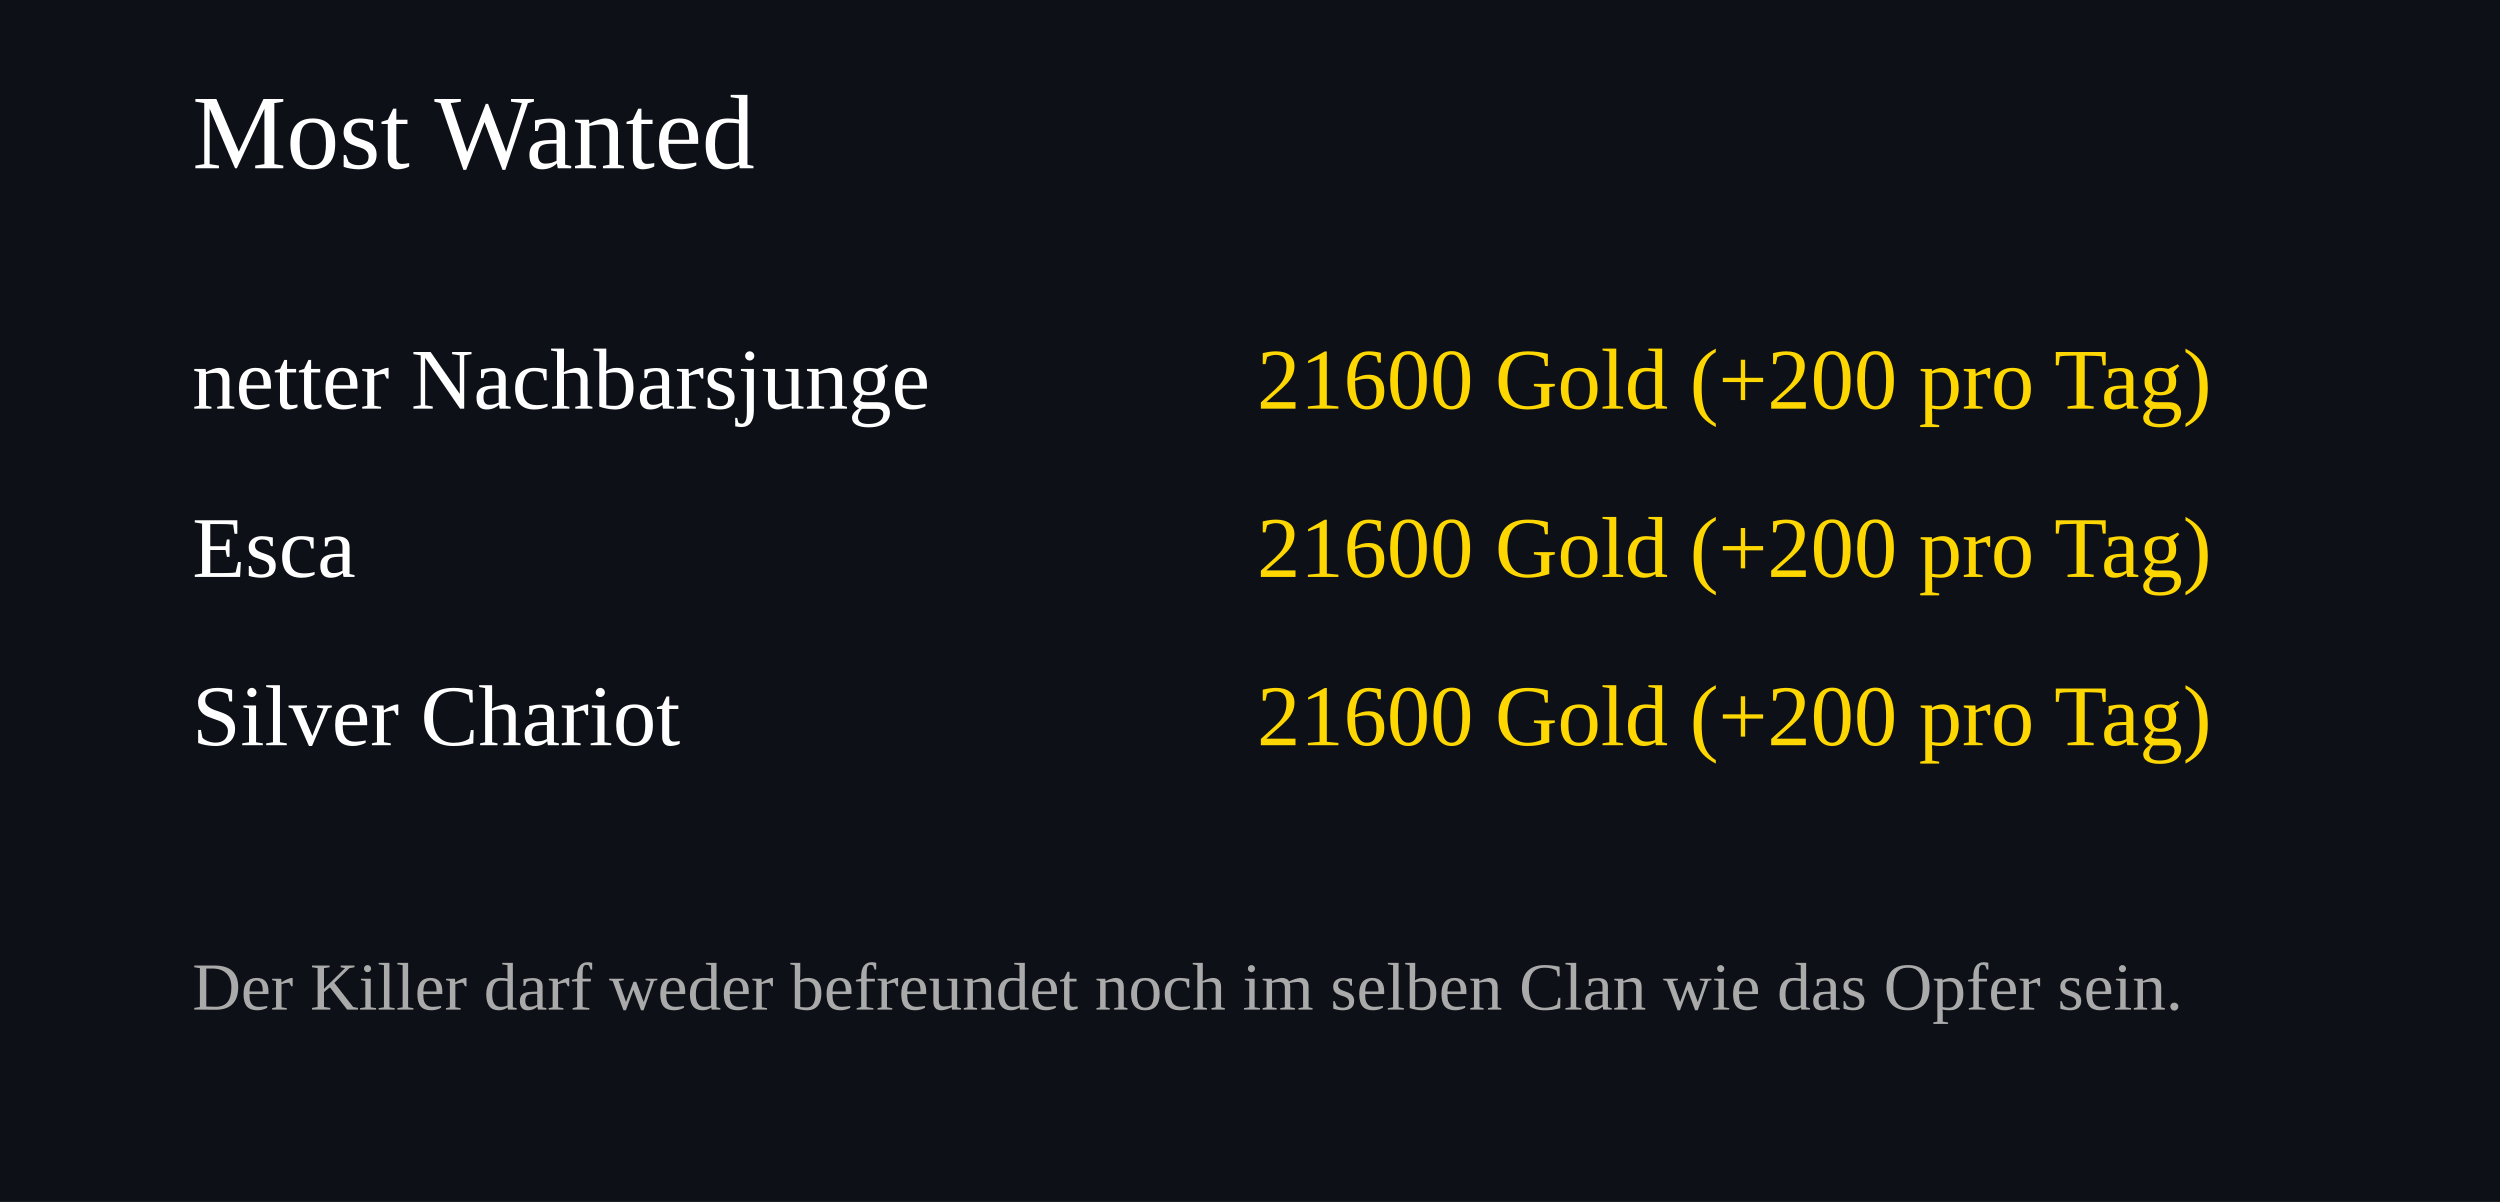
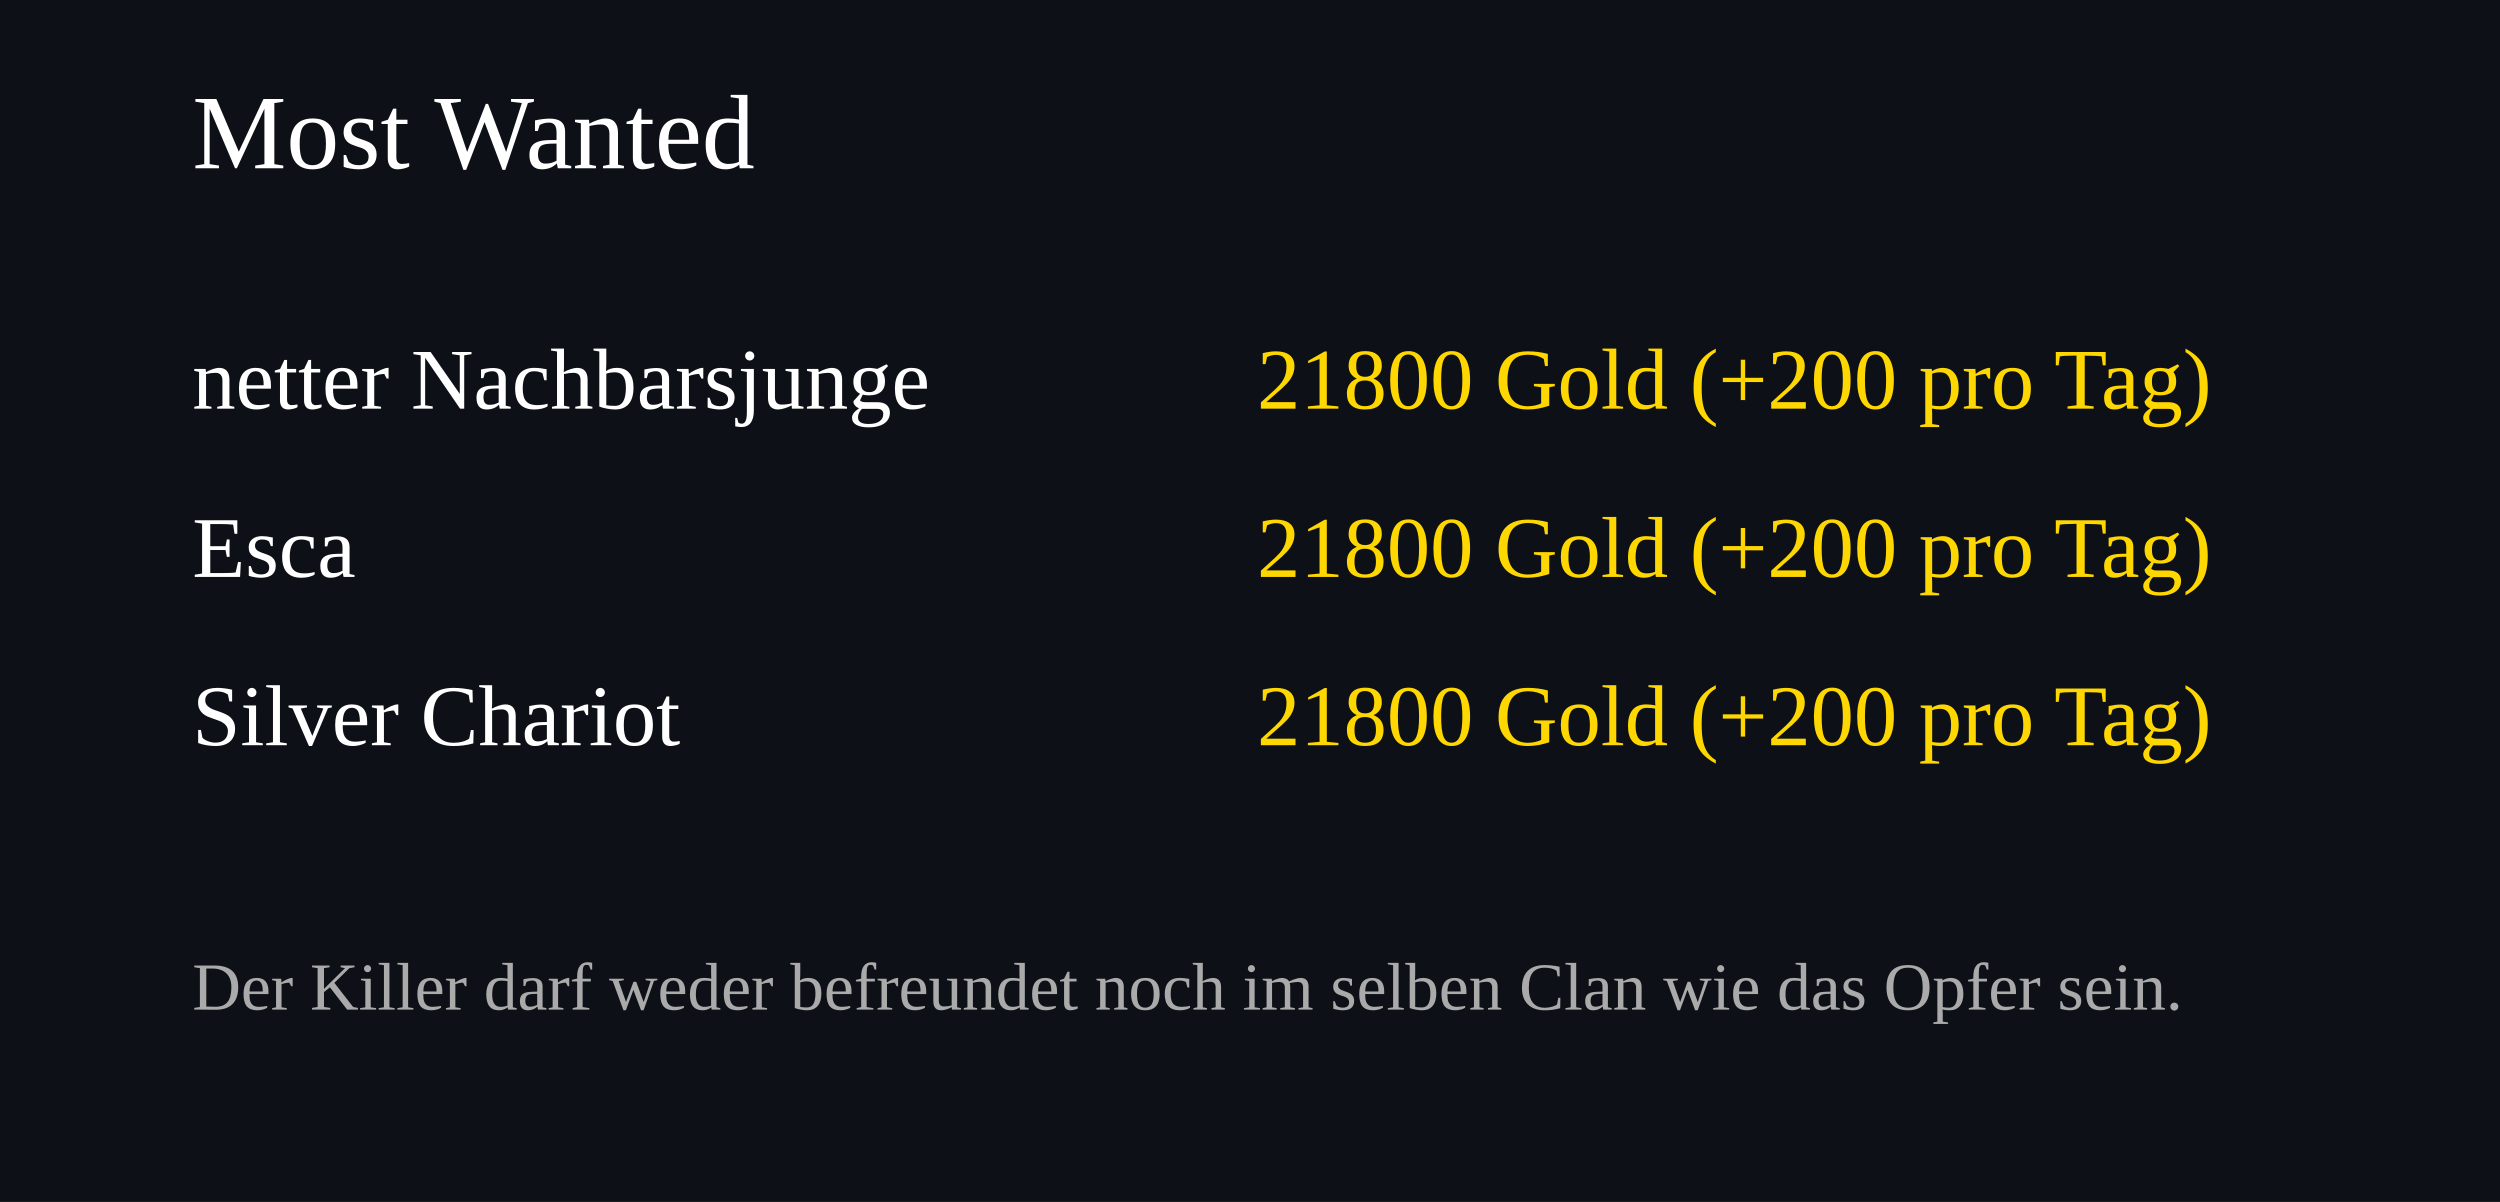
<svg xmlns="http://www.w3.org/2000/svg" width="520" height="250">
  <rect width="100%" height="100%" fill="#0d1117" />
  <text x="40" y="35" font-size="22" fill="#ffffff">Most Wanted</text>
  <text x="40" y="85" font-size="18" fill="#ffffff">netter Nachbarsjunge</text>
  <text x="460" y="85" font-size="18" fill="#FFD700" text-anchor="end">
-     21600 Gold (+200 pro Tag)
+     21800 Gold (+200 pro Tag)
  </text>
  <text x="40" y="120" font-size="18" fill="#ffffff">Esca</text>
  <text x="460" y="120" font-size="18" fill="#FFD700" text-anchor="end">
-     21600 Gold (+200 pro Tag)
+     21800 Gold (+200 pro Tag)
  </text>
  <text x="40" y="155" font-size="18" fill="#ffffff">Silver Chariot</text>
  <text x="460" y="155" font-size="18" fill="#FFD700" text-anchor="end">
-     21600 Gold (+200 pro Tag)
+     21800 Gold (+200 pro Tag)
  </text>
  <text x="40" y="210" font-size="14" fill="#aaaaaa">
Der Killer darf weder befreundet noch im selben Clan wie das Opfer sein.
</text>
</svg>
